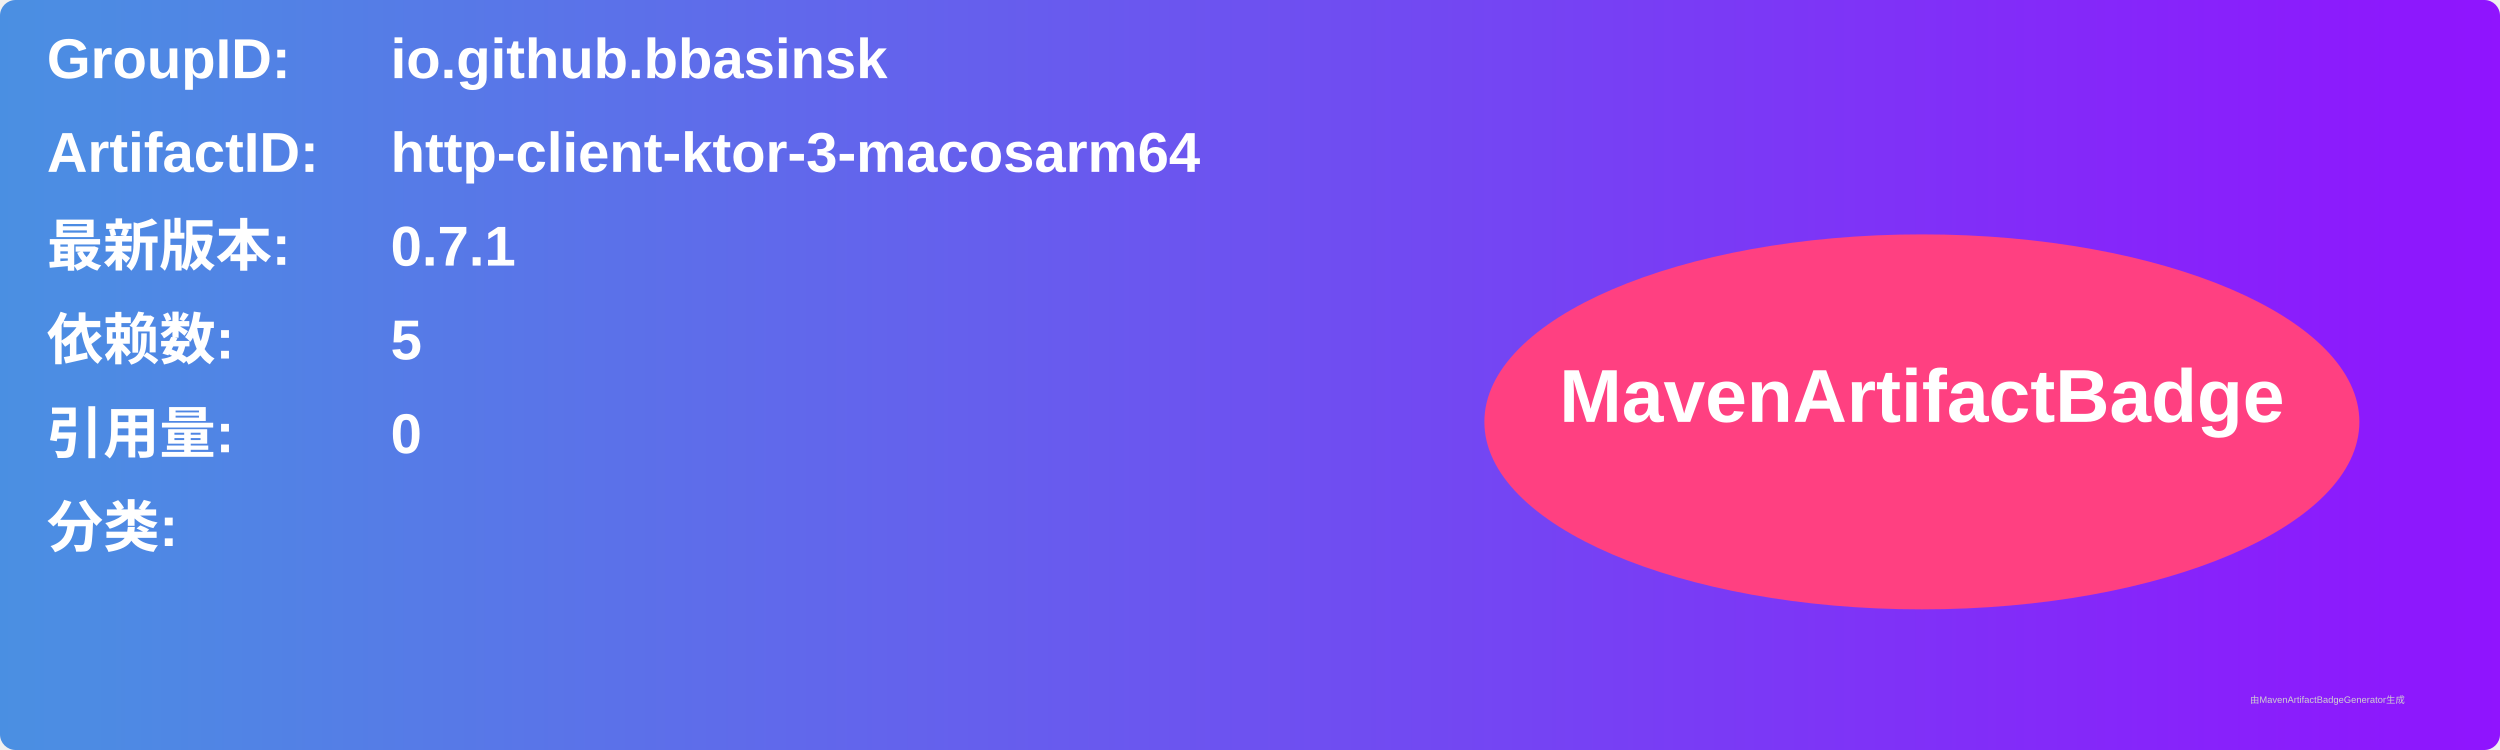
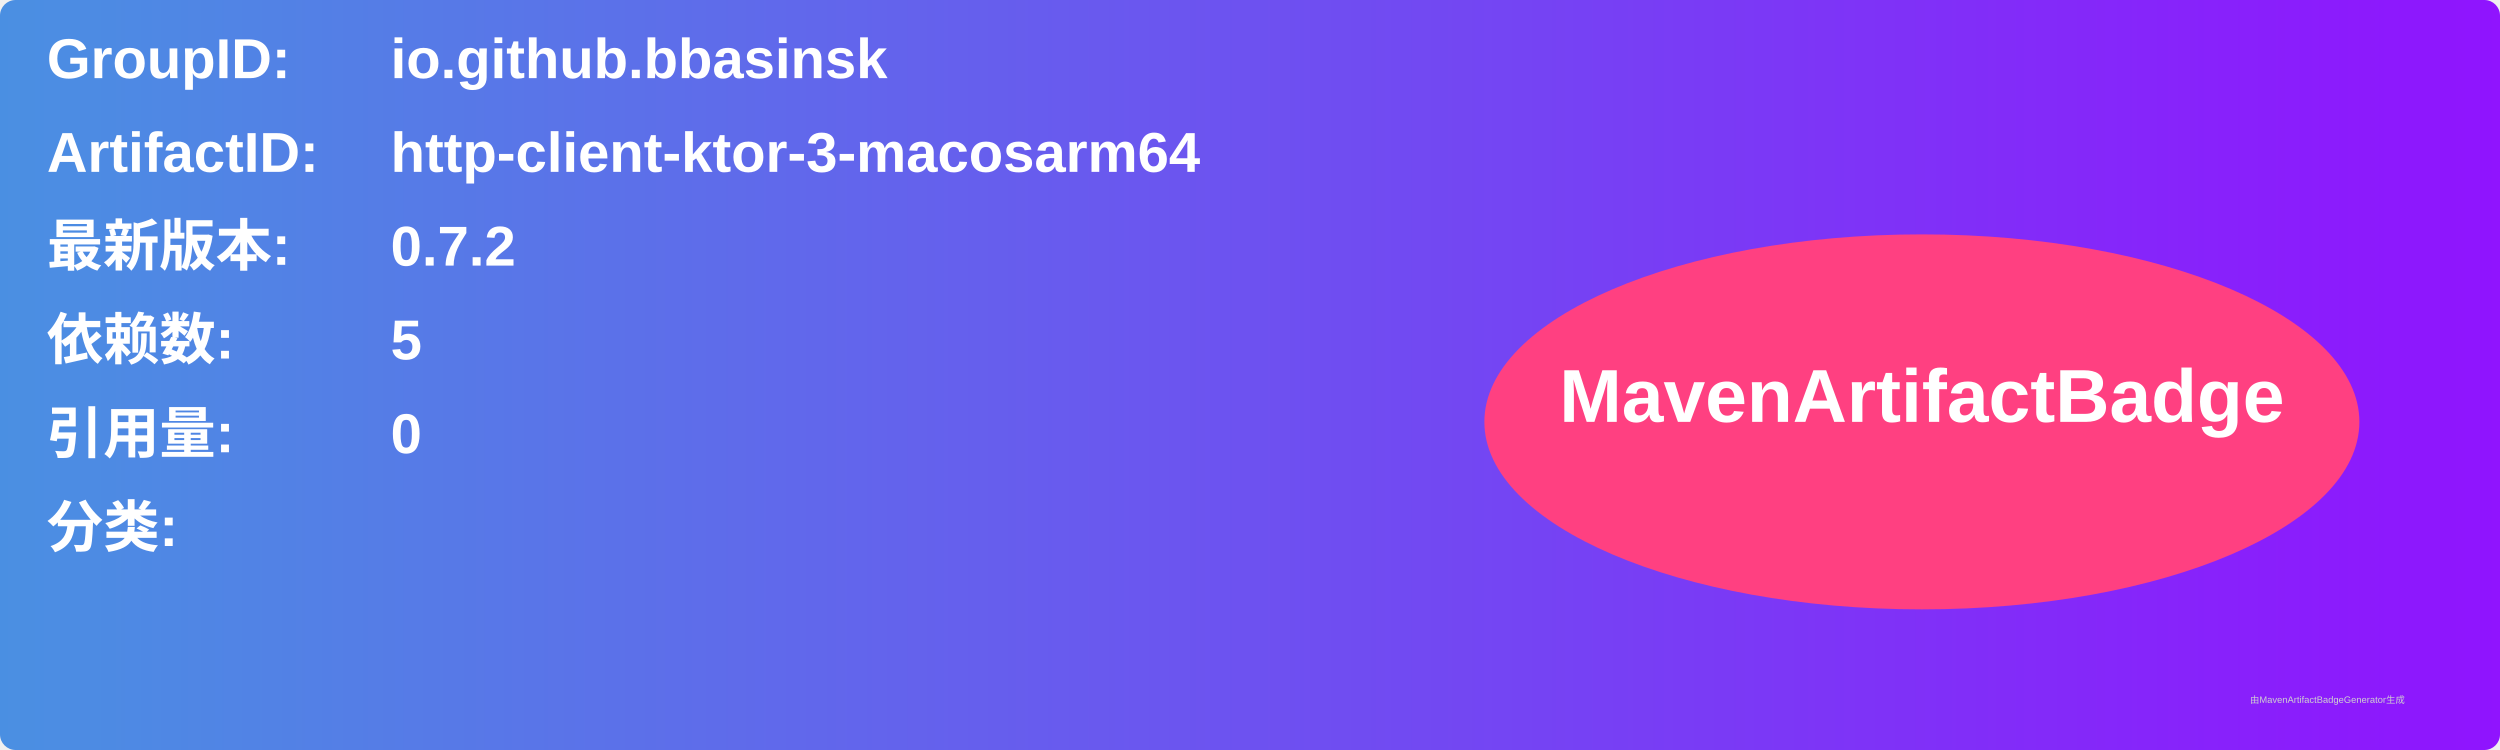
<svg xmlns="http://www.w3.org/2000/svg" width="800" height="240" viewBox="0 0 800 240">
  <linearGradient id="grad" x1="0%" y1="0%" x2="100%" y2="0%">
    <stop offset="0%" stop-color="#4a90e2" />
    <stop offset="100%" stop-color="#9013fe" />
  </linearGradient>
  <rect width="100%" height="100%" rx="5" ry="5" fill="url(#grad)" />
  <g transform="translate(15, 15)">
    <text x="0" y="10" font-family="Arial" font-size="18" fill="white" font-weight="bold" width="260">GroupID:</text>
    <text x="110" y="10" font-family="Arial" font-size="18" fill="white" font-weight="bold" width="460">io.github.bbasinsk</text>
    <text x="0" y="40" font-family="Arial" font-size="18" fill="white" font-weight="bold" width="260">ArtifactID:</text>
    <text x="110" y="40" font-family="Arial" font-size="18" fill="white" font-weight="bold" width="460">http-client-ktor-3-macosarm64</text>
    <text x="0" y="70" font-family="Arial" font-size="18" fill="white" font-weight="bold">最新版本:</text>
    <text x="110" y="70" font-family="Arial" font-size="18" fill="white" font-weight="bold">
-       <tspan font-weight="bold">0.7.1</tspan>
+       <tspan font-weight="bold">0.7.2</tspan>
    </text>
    <text x="0" y="100" font-family="Arial" font-size="18" fill="white" font-weight="bold">依赖数: </text>
    <text x="110" y="100" font-family="Arial" font-size="18" fill="white">
      <tspan font-weight="bold">5</tspan>
    </text>
    <text x="0" y="130" font-family="Arial" font-size="18" fill="white" font-weight="bold">引用量: </text>
    <text x="110" y="130" font-family="Arial" font-size="18" fill="white">
      <tspan font-weight="bold">0</tspan>
    </text>
    <text x="0" y="160" font-family="Arial" font-size="18" fill="white" font-weight="bold">分类:</text>
    <text x="10" y="190" font-family="Arial" font-size="10" fill="white">
      <tspan font-weight="bold" />
    </text>
    <ellipse cx="600" cy="120" rx="140" ry="60" fill="#ff4081" />
    <text x="600" y="120" text-anchor="middle" font-family="Arial" font-size="24" fill="white" font-weight="bold">MavenArtifactBadge</text>
  </g>
  <text x="720" y="225" font-family="Arial" font-size="3" fill="#d0d0d0">由MavenArtifactBadgeGenerator生成</text>
</svg>
